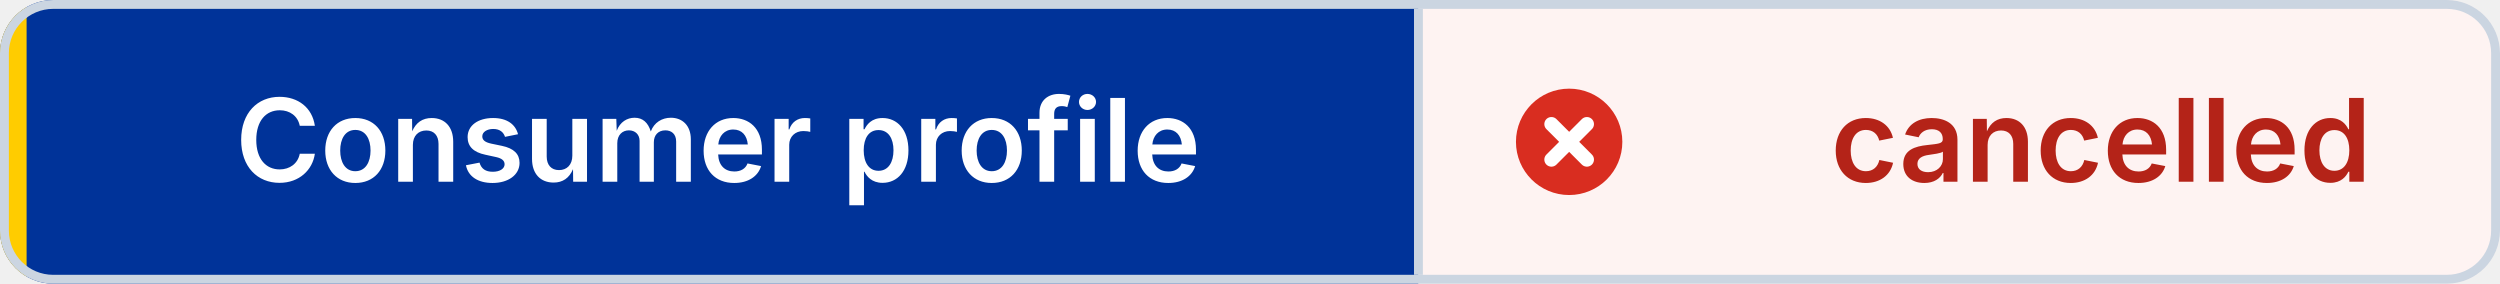
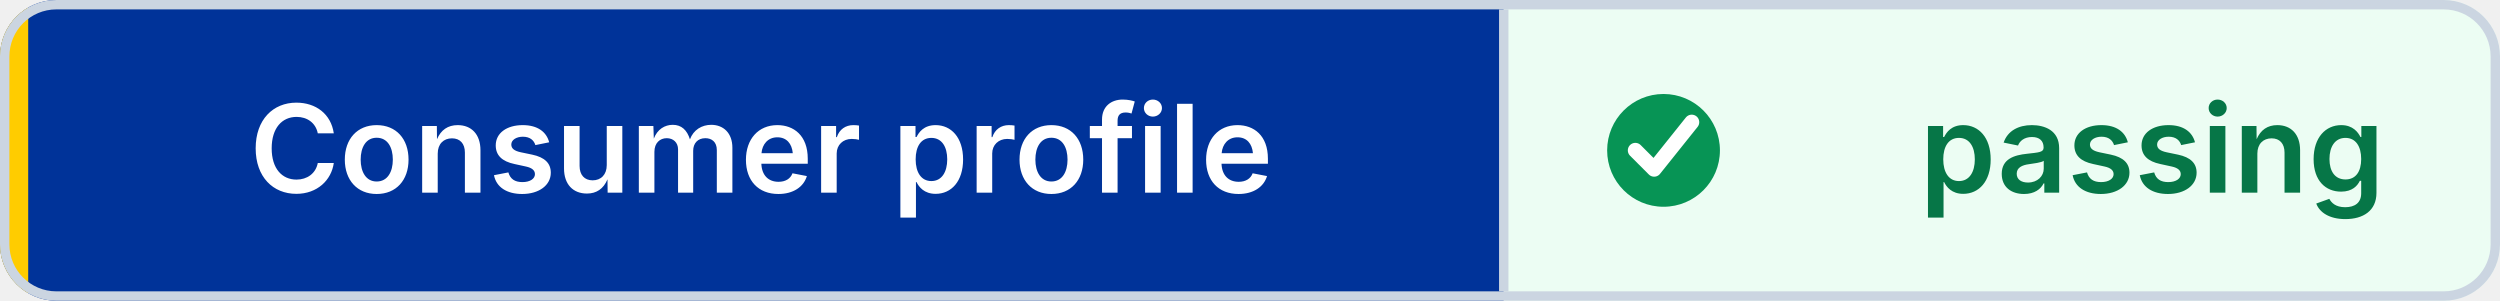
- <svg xmlns="http://www.w3.org/2000/svg" width="282" height="32" viewBox="0 0 282 32" role="img" aria-label="Consumer profile: cancelled" shape-rendering="geometricPrecision" text-rendering="geometricPrecision">
+ <svg xmlns="http://www.w3.org/2000/svg" width="266" height="32" viewBox="0 0 266 32" role="img" aria-label="Consumer profile: passing" shape-rendering="geometricPrecision" text-rendering="geometricPrecision">
  <defs>
    <clipPath id="badge-clip">
-       <rect width="282" height="32" rx="6" />
+       <rect width="266" height="32" rx="6" />
    </clipPath>
  </defs>
  <g clip-path="url(#badge-clip)">
    <rect width="160" height="32" fill="#003399" />
-     <rect x="160" width="122" height="32" fill="#FEF3F2" />
+     <rect x="160" width="106" height="32" fill="#ECFDF3" />
    <rect width="3" height="32" fill="#FFCC00" />
  </g>
-   <rect x="0.5" y="0.5" width="281" height="31" rx="5.5" fill="none" stroke="#CBD5E1" />
+   <rect x="0.5" y="0.5" width="265" height="31" rx="5.5" fill="none" stroke="#CBD5E1" />
  <line x1="160" y1="1" x2="160" y2="31" stroke="#CBD5E1" />
-   <circle cx="177" cy="16" r="6" fill="#D92D20" />
-   <path d="M 175 14 l4 4 M 179 14 l-4 4" fill="none" stroke="#FFFFFF" stroke-width="1.6" stroke-linecap="round" />
+   <circle cx="177" cy="16" r="6" fill="#079455" />
+   <path d="M 174 16 l2 2 4 -5" fill="none" stroke="#FFFFFF" stroke-width="1.6" stroke-linecap="round" stroke-linejoin="round" />
  <g font-family="Inter,Segoe UI,Helvetica Neue,Arial,sans-serif" font-size="13" font-weight="600" text-anchor="middle">
    <text x="81" y="20.5" fill="#FFFFFF">Consumer profile</text>
-     <text x="237" y="20.5" fill="#B42318">cancelled</text>
+     <text x="229" y="20.5" fill="#067647">passing</text>
  </g>
</svg>
